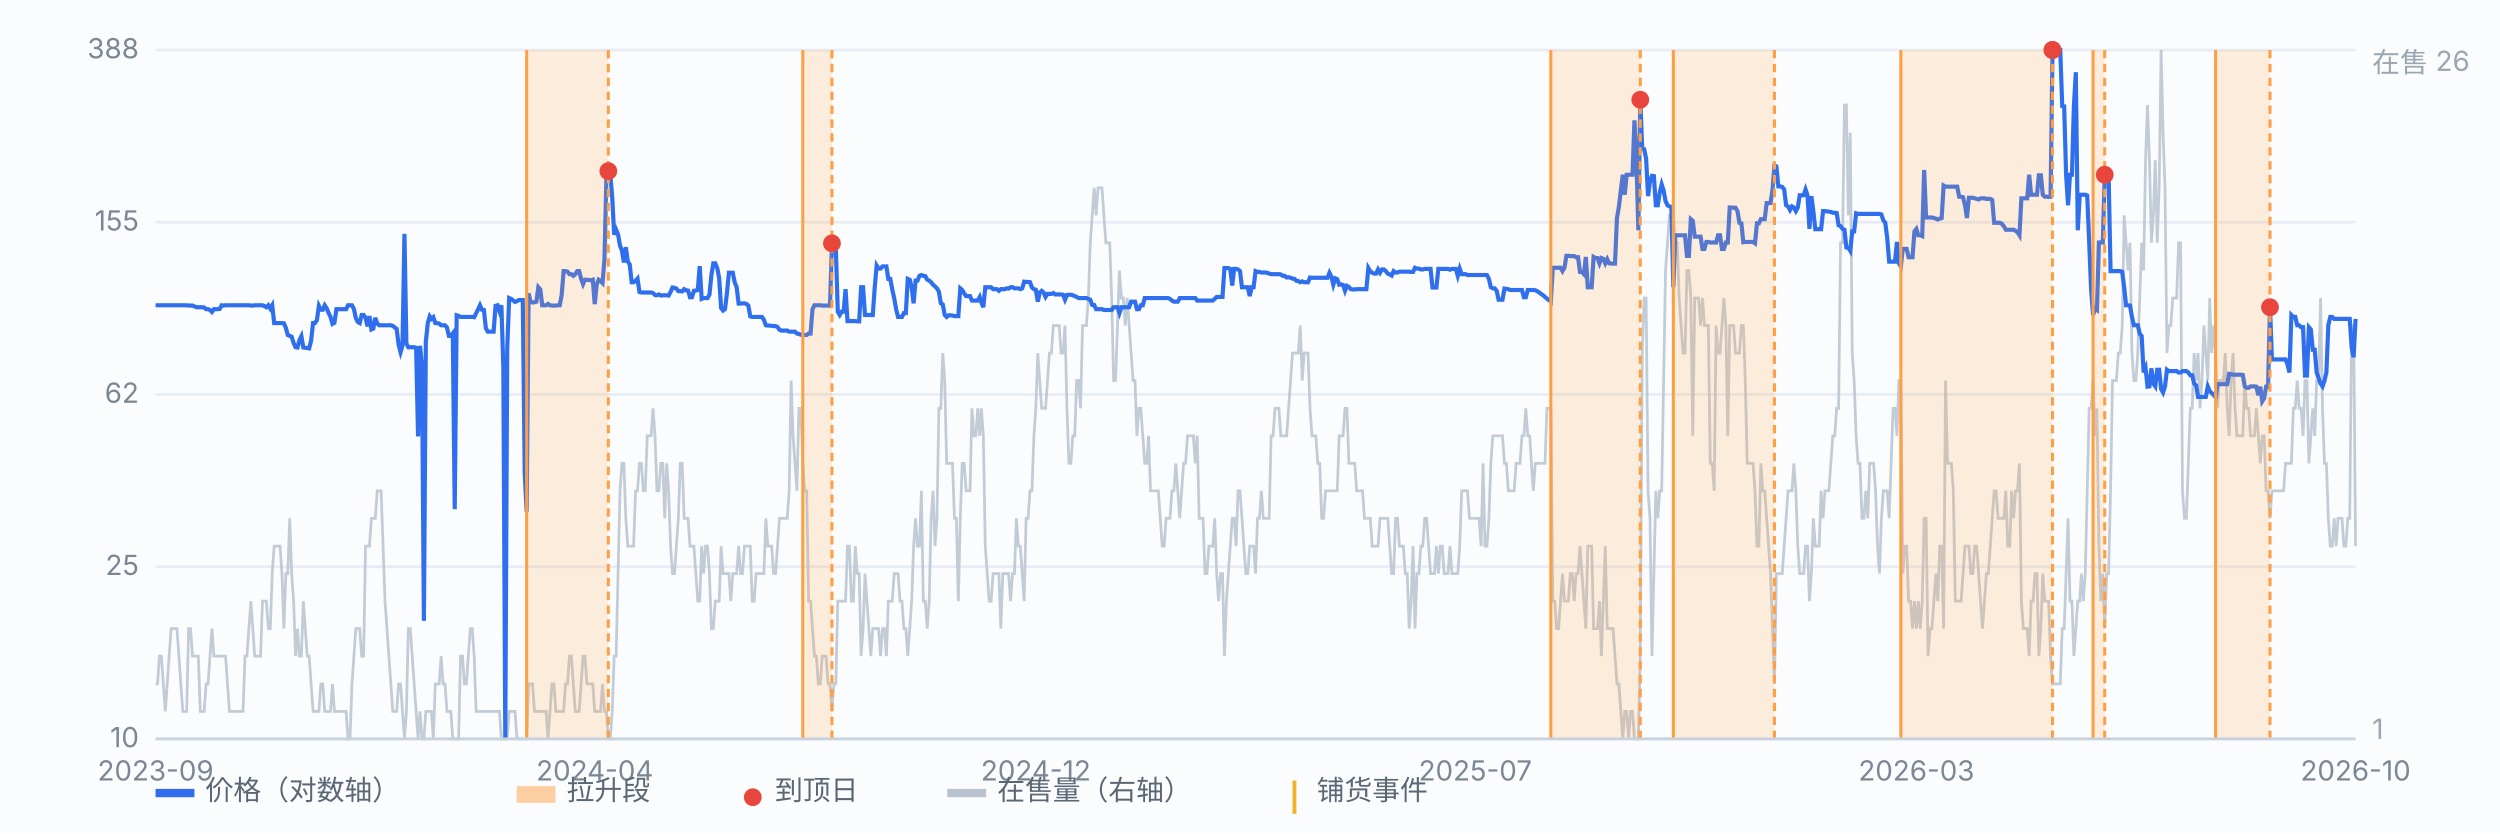
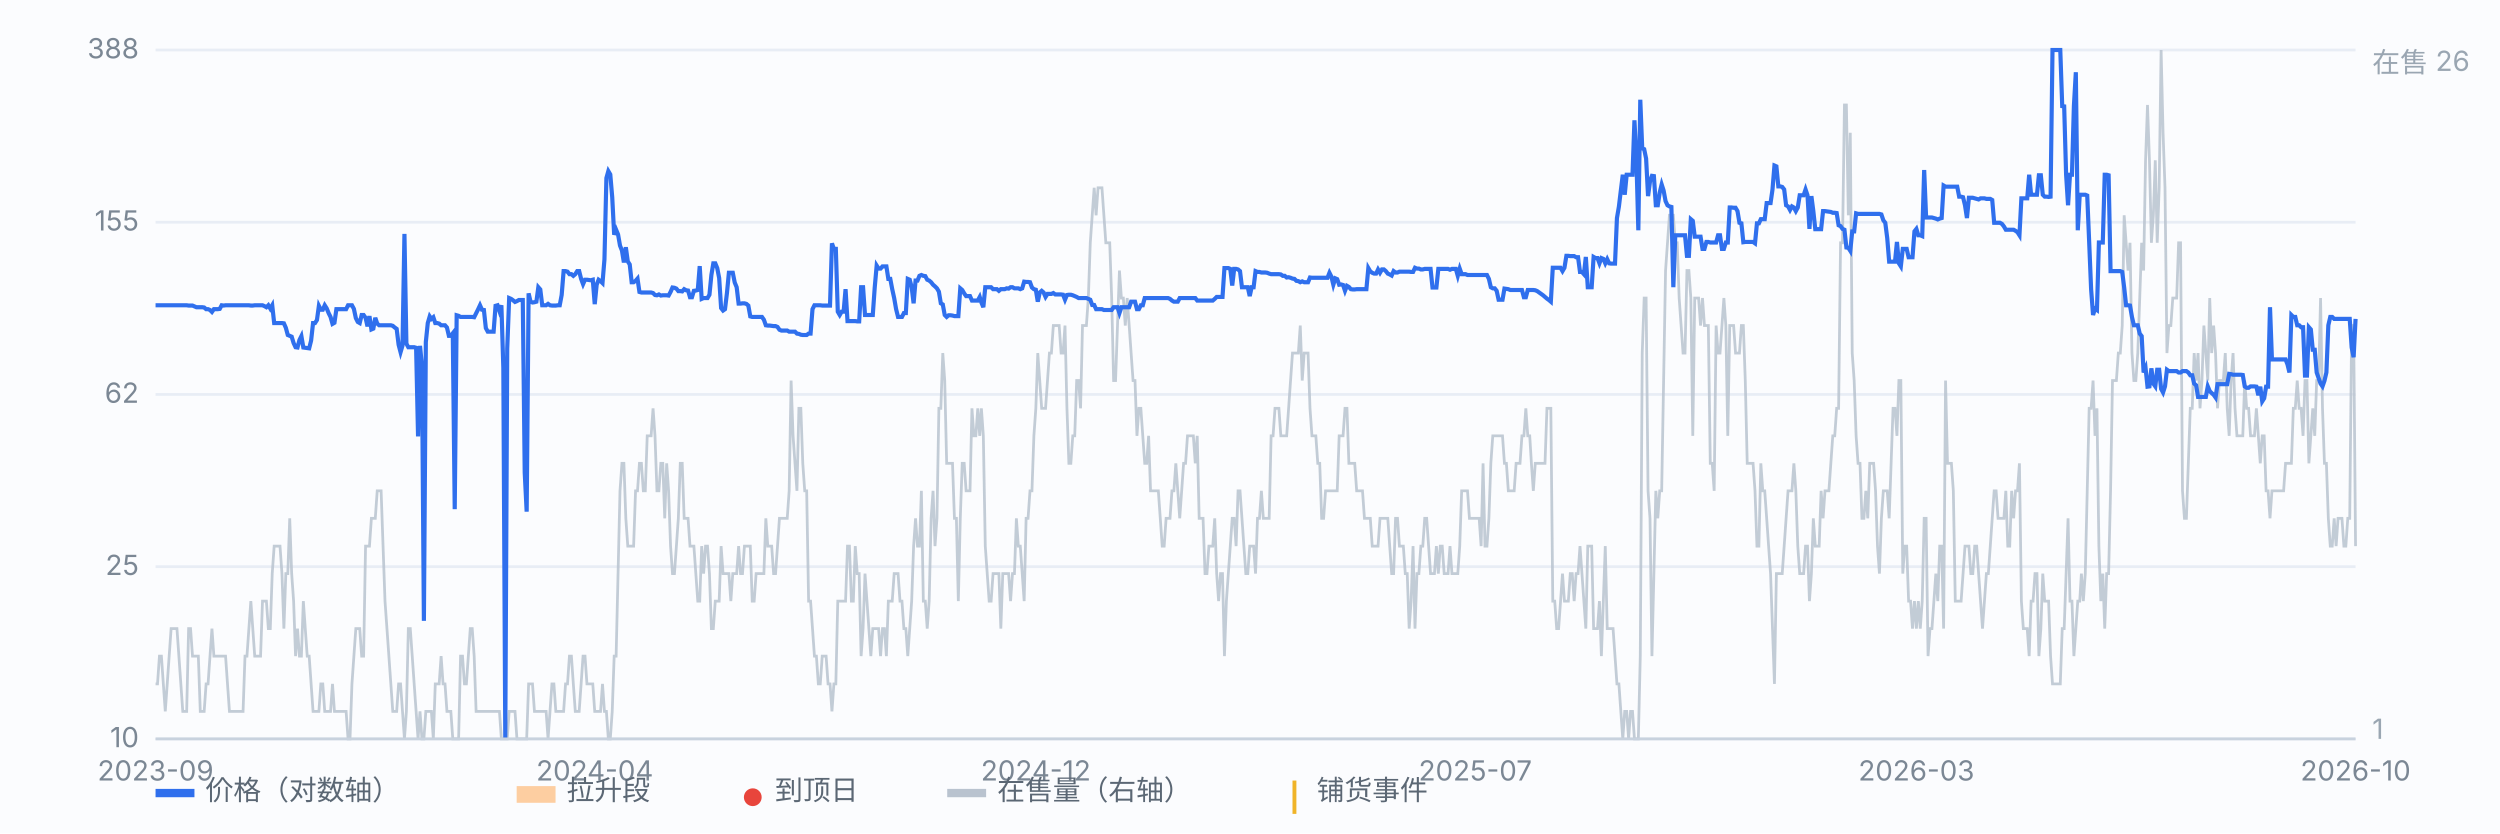
<svg xmlns="http://www.w3.org/2000/svg" viewBox="0 0 900 300" preserveAspectRatio="xMidYMid meet" style="width:100%;max-width:900px;height:auto;display:block" font-family="-apple-system,Segoe UI,Microsoft YaHei,sans-serif" font-size="10">
  <rect x="0" y="0" width="900" height="300" fill="#fbfcfe" />
  <line x1="56" y1="266.0" x2="848" y2="266.0" stroke="#e8edf5" stroke-width="1" />
  <text x="50" y="269.0" text-anchor="end" fill="#7b8794">10</text>
  <line x1="56" y1="204.0" x2="848" y2="204.0" stroke="#e8edf5" stroke-width="1" />
  <text x="50" y="207.0" text-anchor="end" fill="#7b8794">25</text>
  <line x1="56" y1="142.0" x2="848" y2="142.0" stroke="#e8edf5" stroke-width="1" />
  <text x="50" y="145.0" text-anchor="end" fill="#7b8794">62</text>
  <line x1="56" y1="80.0" x2="848" y2="80.0" stroke="#e8edf5" stroke-width="1" />
  <text x="50" y="83.0" text-anchor="end" fill="#7b8794">155</text>
  <line x1="56" y1="18.0" x2="848" y2="18.0" stroke="#e8edf5" stroke-width="1" />
  <text x="50" y="21.0" text-anchor="end" fill="#7b8794">388</text>
  <path d="M56.0 246.2 L56.7 246.2 L57.4 236.2 L58.1 236.2 L58.8 246.2 L59.5 256.1 L60.2 246.2 L60.9 236.2 L61.6 226.3 L62.3 226.3 L63.0 226.3 L63.7 226.3 L64.4 236.2 L65.1 246.2 L65.8 256.1 L66.5 256.1 L67.2 256.1 L67.9 226.3 L68.6 226.3 L69.3 236.2 L70.0 236.2 L70.7 236.2 L71.4 236.2 L72.1 256.1 L72.8 256.1 L73.5 256.1 L74.2 246.2 L74.9 246.2 L75.6 236.2 L76.3 226.3 L77.0 236.2 L77.7 236.2 L78.4 236.2 L79.1 236.2 L79.8 236.2 L80.5 236.2 L81.2 236.2 L81.9 246.2 L82.6 256.1 L83.3 256.1 L84.0 256.1 L84.7 256.1 L85.4 256.1 L86.1 256.1 L86.8 256.1 L87.5 256.1 L88.2 236.2 L88.9 236.2 L89.6 226.3 L90.3 216.4 L91.0 226.3 L91.7 236.2 L92.4 236.2 L93.1 236.2 L93.8 236.2 L94.5 216.4 L95.2 216.4 L95.9 216.4 L96.6 226.3 L97.3 226.3 L98.0 206.5 L98.7 196.6 L99.4 196.6 L100.1 196.6 L100.8 196.6 L101.5 206.5 L102.2 226.3 L102.9 206.5 L103.6 206.5 L104.3 186.6 L105.0 206.5 L105.7 216.4 L106.4 236.2 L107.1 226.3 L107.8 236.2 L108.5 236.2 L109.2 216.4 L109.9 226.3 L110.6 236.2 L111.3 236.2 L112.0 246.2 L112.7 256.1 L113.4 256.1 L114.1 256.1 L114.8 256.1 L115.5 246.2 L116.2 246.2 L116.9 256.1 L117.6 256.1 L118.3 256.1 L119.0 256.1 L119.7 246.2 L120.4 256.1 L121.1 256.1 L121.8 256.1 L122.5 256.1 L123.2 256.1 L123.9 256.1 L124.6 256.1 L125.3 266.0 L126.0 266.0 L126.7 246.2 L127.4 236.2 L128.1 226.3 L128.8 226.3 L129.5 226.3 L130.2 236.2 L130.9 236.2 L131.6 196.6 L132.3 196.6 L133.0 196.6 L133.7 186.6 L134.4 186.6 L135.1 186.6 L135.8 176.7 L136.5 176.7 L137.2 176.7 L137.9 196.6 L138.6 216.4 L139.3 226.3 L140.0 236.2 L140.7 246.2 L141.4 256.1 L142.1 256.1 L142.8 256.1 L143.5 246.2 L144.2 246.2 L144.9 256.1 L145.6 266.0 L146.3 256.1 L147.0 226.3 L147.7 226.3 L148.4 236.2 L149.1 246.2 L149.8 256.1 L150.5 266.0 L151.2 256.1 L151.9 266.0 L152.6 266.0 L153.3 256.1 L154.0 256.1 L154.7 256.1 L155.3 256.1 L156.0 266.0 L156.7 246.2 L157.4 246.2 L158.1 246.2 L158.8 236.2 L159.5 246.2 L160.2 246.2 L160.9 256.1 L161.6 256.1 L162.3 256.1 L163.0 266.0 L163.7 266.0 L164.4 266.0 L165.1 266.0 L165.8 236.2 L166.5 236.2 L167.2 246.2 L167.9 246.2 L168.6 236.2 L169.3 226.3 L170.0 226.3 L170.7 236.2 L171.4 256.1 L172.1 256.1 L172.8 256.1 L173.5 256.1 L174.2 256.1 L174.9 256.1 L175.6 256.1 L176.3 256.1 L177.0 256.1 L177.7 256.1 L178.4 256.1 L179.1 256.1 L179.8 256.1 L180.5 266.0 L181.2 266.0 L181.9 266.0 L182.6 266.0 L183.3 256.1 L184.0 256.1 L184.7 256.1 L185.4 256.1 L186.1 266.0 L186.8 266.0 L187.5 266.0 L188.2 266.0 L188.9 266.0 L189.6 266.0 L190.3 246.2 L191.0 246.2 L191.7 246.2 L192.4 256.1 L193.1 256.1 L193.8 256.1 L194.5 256.1 L195.2 256.1 L195.9 256.1 L196.6 256.1 L197.3 266.0 L198.0 256.1 L198.7 246.2 L199.4 246.2 L200.1 256.1 L200.8 256.1 L201.5 256.1 L202.2 256.1 L202.9 256.1 L203.6 246.2 L204.3 246.2 L205.0 236.2 L205.7 236.2 L206.4 246.2 L207.1 256.1 L207.8 256.1 L208.5 256.1 L209.2 246.2 L209.9 236.2 L210.6 236.2 L211.3 246.2 L212.0 246.2 L212.7 246.2 L213.4 246.2 L214.1 256.1 L214.8 256.1 L215.5 256.1 L216.2 256.1 L216.9 246.2 L217.6 256.1 L218.3 256.1 L219.0 266.0 L219.7 266.0 L220.4 256.1 L221.1 236.2 L221.8 236.2 L222.5 206.5 L223.2 176.7 L223.9 166.8 L224.6 166.8 L225.3 186.6 L226.0 196.6 L226.7 196.6 L227.4 196.6 L228.1 196.6 L228.8 176.7 L229.5 176.7 L230.2 166.8 L230.9 166.8 L231.6 176.7 L232.3 176.7 L233.0 156.9 L233.7 156.9 L234.4 156.9 L235.1 147.0 L235.8 156.9 L236.5 176.7 L237.2 176.7 L237.9 166.8 L238.6 166.8 L239.3 186.6 L240.0 166.8 L240.7 176.7 L241.4 196.6 L242.1 206.5 L242.8 206.5 L243.5 196.6 L244.2 186.6 L244.9 166.8 L245.6 166.8 L246.3 186.6 L247.0 186.6 L247.7 186.6 L248.4 196.6 L249.1 196.6 L249.8 196.6 L250.5 206.5 L251.2 216.4 L251.9 216.4 L252.6 196.6 L253.3 206.5 L254.0 196.6 L254.7 196.6 L255.4 206.5 L256.1 226.3 L256.8 226.3 L257.5 216.4 L258.2 216.4 L258.9 216.4 L259.6 196.6 L260.3 206.5 L261.0 206.5 L261.7 206.5 L262.4 206.5 L263.1 216.4 L263.8 206.5 L264.5 206.5 L265.2 206.5 L265.9 196.6 L266.6 206.5 L267.3 206.5 L268.0 196.6 L268.7 196.6 L269.4 196.6 L270.1 196.6 L270.8 216.4 L271.5 216.4 L272.2 206.5 L272.9 206.5 L273.6 206.5 L274.3 206.5 L275.0 206.5 L275.7 186.6 L276.4 196.6 L277.1 196.6 L277.8 196.6 L278.5 206.5 L279.2 206.5 L279.9 196.6 L280.6 186.6 L281.3 186.6 L282.0 186.6 L282.7 186.6 L283.4 186.6 L284.1 176.7 L284.8 137.0 L285.5 156.9 L286.2 166.8 L286.9 176.7 L287.6 147.0 L288.3 147.0 L289.0 166.8 L289.7 176.7 L290.4 176.7 L291.1 216.4 L291.8 216.4 L292.5 226.3 L293.2 236.2 L293.9 236.2 L294.6 246.2 L295.3 246.2 L296.0 236.2 L296.7 236.2 L297.4 236.2 L298.1 246.2 L298.8 246.2 L299.5 256.1 L300.2 246.2 L300.9 246.2 L301.6 216.4 L302.3 216.4 L303.0 216.4 L303.7 216.4 L304.4 216.4 L305.1 196.6 L305.8 196.6 L306.5 216.4 L307.2 216.4 L307.9 196.6 L308.6 206.5 L309.3 206.5 L310.0 236.2 L310.7 226.3 L311.4 206.5 L312.1 216.4 L312.8 226.3 L313.5 236.2 L314.2 226.3 L314.9 226.3 L315.6 226.3 L316.3 226.3 L317.0 236.2 L317.7 226.3 L318.4 226.3 L319.1 236.2 L319.8 216.4 L320.5 216.4 L321.2 216.4 L321.9 206.5 L322.6 206.5 L323.3 206.5 L324.0 216.4 L324.7 216.4 L325.4 226.3 L326.1 226.3 L326.8 236.2 L327.5 226.3 L328.2 216.4 L328.9 196.6 L329.6 186.6 L330.3 196.6 L331.0 196.6 L331.7 176.7 L332.4 216.4 L333.1 216.4 L333.8 226.3 L334.5 216.4 L335.2 186.6 L335.9 176.7 L336.6 196.6 L337.3 186.6 L338.0 147.0 L338.7 147.0 L339.4 127.1 L340.1 137.0 L340.8 166.8 L341.5 166.8 L342.2 166.8 L342.9 166.8 L343.6 186.6 L344.3 186.6 L345.0 216.4 L345.7 186.6 L346.4 166.8 L347.1 166.8 L347.8 176.7 L348.5 176.7 L349.2 176.7 L349.9 147.0 L350.6 156.9 L351.3 156.9 L352.0 147.0 L352.7 156.9 L353.3 147.0 L354.0 156.9 L354.7 196.6 L355.4 206.5 L356.1 216.4 L356.8 216.4 L357.5 206.5 L358.2 206.5 L358.9 206.5 L359.6 206.5 L360.3 226.3 L361.0 206.5 L361.7 206.5 L362.4 206.5 L363.1 206.5 L363.8 216.4 L364.5 206.5 L365.2 206.5 L365.9 186.6 L366.6 196.6 L367.3 196.6 L368.0 206.5 L368.7 216.4 L369.4 186.6 L370.1 186.6 L370.8 176.7 L371.5 176.7 L372.2 156.9 L372.9 147.0 L373.6 127.1 L374.3 137.0 L375.0 147.0 L375.7 147.0 L376.4 147.0 L377.1 137.0 L377.8 127.1 L378.5 127.1 L379.2 117.2 L379.9 117.2 L380.6 117.2 L381.3 117.2 L382.0 127.1 L382.7 127.1 L383.4 117.2 L384.1 147.0 L384.8 166.8 L385.5 166.8 L386.2 156.9 L386.9 156.9 L387.6 137.0 L388.3 137.0 L389.0 147.0 L389.7 117.2 L390.4 117.2 L391.1 117.2 L391.8 107.3 L392.5 87.4 L393.2 77.5 L393.9 67.6 L394.6 77.5 L395.3 67.6 L396.0 67.6 L396.7 67.6 L397.4 77.5 L398.1 87.4 L398.8 87.4 L399.5 87.4 L400.2 107.3 L400.9 137.0 L401.6 137.0 L402.3 117.2 L403.0 97.4 L403.7 107.3 L404.4 107.3 L405.1 117.2 L405.8 107.3 L406.5 117.2 L407.2 127.1 L407.9 137.0 L408.6 137.0 L409.3 156.9 L410.0 147.0 L410.7 147.0 L411.4 156.9 L412.1 166.8 L412.8 166.8 L413.5 156.9 L414.2 176.7 L414.9 176.7 L415.6 176.7 L416.3 176.7 L417.0 176.7 L417.7 186.6 L418.4 196.6 L419.1 196.6 L419.8 186.6 L420.5 186.6 L421.2 186.6 L421.9 176.7 L422.6 176.7 L423.3 166.8 L424.0 176.7 L424.7 186.6 L425.4 176.7 L426.1 166.8 L426.8 166.8 L427.5 156.9 L428.2 156.9 L428.9 156.9 L429.6 156.9 L430.3 166.8 L431.0 156.9 L431.7 186.6 L432.4 186.6 L433.1 186.6 L433.8 206.5 L434.5 206.5 L435.2 196.6 L435.9 196.6 L436.6 196.6 L437.3 186.6 L438.0 206.5 L438.7 216.4 L439.4 206.5 L440.1 206.5 L440.8 236.2 L441.5 216.4 L442.2 206.5 L442.9 196.6 L443.6 186.6 L444.3 186.6 L445.0 196.6 L445.7 176.7 L446.4 176.7 L447.1 186.6 L447.8 196.6 L448.5 206.5 L449.2 206.5 L449.9 196.6 L450.6 196.6 L451.3 196.6 L452.0 206.5 L452.7 186.6 L453.4 186.6 L454.1 176.7 L454.8 186.6 L455.5 186.6 L456.2 186.6 L456.9 186.6 L457.6 156.9 L458.3 156.9 L459.0 147.0 L459.7 147.0 L460.4 147.0 L461.1 156.9 L461.8 156.9 L462.5 156.9 L463.2 156.9 L463.9 147.0 L464.6 137.0 L465.3 127.1 L466.0 127.1 L466.7 127.1 L467.4 127.1 L468.1 117.2 L468.8 137.0 L469.5 127.1 L470.2 127.1 L470.9 127.1 L471.6 147.0 L472.3 156.9 L473.0 156.9 L473.7 156.9 L474.4 166.8 L475.1 166.8 L475.8 186.6 L476.5 186.6 L477.2 176.7 L477.9 176.7 L478.6 176.7 L479.3 176.7 L480.0 176.7 L480.7 176.7 L481.4 176.7 L482.1 156.9 L482.8 156.9 L483.5 156.9 L484.2 147.0 L484.9 147.0 L485.6 166.8 L486.3 166.8 L487.0 166.8 L487.7 166.8 L488.4 176.7 L489.1 176.7 L489.8 176.7 L490.5 176.7 L491.2 186.6 L491.9 186.6 L492.6 186.6 L493.3 186.6 L494.0 196.6 L494.7 196.6 L495.4 196.6 L496.1 196.6 L496.8 186.6 L497.5 186.6 L498.2 186.6 L498.9 186.6 L499.6 186.6 L500.3 196.6 L501.0 206.5 L501.7 206.5 L502.4 186.6 L503.1 186.6 L503.8 196.6 L504.5 196.6 L505.2 196.6 L505.9 206.5 L506.6 206.5 L507.3 226.3 L508.0 216.4 L508.7 196.6 L509.4 226.3 L510.1 206.5 L510.8 206.5 L511.5 196.6 L512.2 196.6 L512.9 186.6 L513.6 186.6 L514.3 196.6 L515.0 206.5 L515.7 206.5 L516.4 206.5 L517.1 196.6 L517.8 206.5 L518.5 196.6 L519.2 196.6 L519.9 206.5 L520.6 206.5 L521.3 206.5 L522.0 196.6 L522.7 206.5 L523.4 206.5 L524.1 206.5 L524.8 206.5 L525.5 196.6 L526.2 176.7 L526.9 176.7 L527.6 176.7 L528.3 176.7 L529.0 186.6 L529.7 186.6 L530.4 186.6 L531.1 186.6 L531.8 186.6 L532.5 186.6 L533.2 196.6 L533.9 166.8 L534.6 196.6 L535.3 196.6 L536.0 186.6 L536.7 166.8 L537.4 156.9 L538.1 156.9 L538.8 156.9 L539.5 156.9 L540.2 156.9 L540.9 156.9 L541.6 166.8 L542.3 166.8 L543.0 176.7 L543.7 176.7 L544.4 176.7 L545.1 176.7 L545.8 166.8 L546.5 166.8 L547.2 166.8 L547.9 156.9 L548.6 156.9 L549.3 147.0 L550.0 156.9 L550.7 156.9 L551.3 166.8 L552.0 176.7 L552.7 166.8 L553.4 166.8 L554.1 166.8 L554.8 166.8 L555.5 166.8 L556.2 166.8 L556.9 147.0 L557.6 147.0 L558.3 147.0 L559.0 216.4 L559.7 216.4 L560.4 226.3 L561.1 226.3 L561.8 216.4 L562.5 206.5 L563.2 216.4 L563.9 216.4 L564.6 216.4 L565.3 206.5 L566.0 206.5 L566.7 216.4 L567.4 206.5 L568.1 206.5 L568.8 196.6 L569.5 206.5 L570.2 216.4 L570.9 226.3 L571.6 196.6 L572.3 196.6 L573.0 196.6 L573.7 226.3 L574.4 226.3 L575.1 226.3 L575.8 216.4 L576.5 236.2 L577.2 216.4 L577.9 196.6 L578.6 226.3 L579.3 226.3 L580.0 226.3 L580.7 226.3 L581.4 236.2 L582.1 246.2 L582.8 246.2 L583.5 256.1 L584.2 266.0 L584.9 256.1 L585.6 256.1 L586.3 266.0 L587.0 256.1 L587.7 256.1 L588.4 266.0 L589.1 266.0 L589.8 266.0 L590.5 236.2 L591.2 127.1 L591.9 107.3 L592.6 107.3 L593.3 176.7 L594.0 186.6 L594.7 236.2 L595.4 206.5 L596.1 176.7 L596.8 186.6 L597.5 176.7 L598.2 176.7 L598.9 137.0 L599.6 97.4 L600.3 87.4 L601.0 77.5 L601.7 77.5 L602.4 77.5 L603.1 87.4 L603.8 87.4 L604.5 107.3 L605.2 117.2 L605.9 127.1 L606.6 127.1 L607.3 97.4 L608.0 97.4 L608.7 107.3 L609.4 156.9 L610.1 107.3 L610.8 107.3 L611.5 107.3 L612.2 117.2 L612.9 107.3 L613.6 117.2 L614.3 117.2 L615.0 117.2 L615.7 166.8 L616.4 166.8 L617.1 176.7 L617.8 117.2 L618.5 127.1 L619.2 127.1 L619.9 117.2 L620.6 107.3 L621.3 117.2 L622.0 156.9 L622.7 117.2 L623.4 117.2 L624.1 117.2 L624.8 127.1 L625.5 127.1 L626.2 127.1 L626.9 117.2 L627.6 117.2 L628.3 137.0 L629.0 166.8 L629.7 166.8 L630.4 166.8 L631.1 166.8 L631.8 176.7 L632.5 196.6 L633.2 196.6 L633.9 166.8 L634.6 176.7 L635.3 176.7 L636.0 186.6 L636.7 196.6 L637.4 206.5 L638.1 226.3 L638.8 246.2 L639.5 206.5 L640.2 206.5 L640.9 206.5 L641.6 206.5 L642.3 196.6 L643.0 186.6 L643.7 176.7 L644.4 176.7 L645.1 176.7 L645.8 166.8 L646.5 176.7 L647.2 196.6 L647.9 206.5 L648.6 206.5 L649.3 206.5 L650.0 196.6 L650.7 196.6 L651.4 216.4 L652.1 206.5 L652.8 186.6 L653.5 196.6 L654.2 196.6 L654.9 196.6 L655.6 176.7 L656.3 186.6 L657.0 176.7 L657.7 176.7 L658.4 176.7 L659.1 166.8 L659.8 156.9 L660.5 156.9 L661.2 147.0 L661.9 147.0 L662.6 87.4 L663.3 87.4 L664.0 37.8 L664.7 37.8 L665.4 77.5 L666.1 47.8 L666.8 127.1 L667.5 137.0 L668.2 156.9 L668.9 166.8 L669.6 166.8 L670.3 186.6 L671.0 186.6 L671.7 176.7 L672.4 186.6 L673.1 166.8 L673.8 166.8 L674.5 166.8 L675.2 176.7 L675.9 196.6 L676.6 206.5 L677.3 186.6 L678.0 176.7 L678.7 176.7 L679.4 176.7 L680.1 186.6 L680.8 166.8 L681.5 147.0 L682.2 147.0 L682.9 156.9 L683.6 137.0 L684.3 137.0 L685.0 206.5 L685.7 196.6 L686.4 196.6 L687.1 216.4 L687.8 216.4 L688.5 226.3 L689.2 216.4 L689.9 226.3 L690.6 216.4 L691.3 226.3 L692.0 216.4 L692.7 186.6 L693.4 186.6 L694.1 236.2 L694.8 226.3 L695.5 226.3 L696.2 216.4 L696.9 206.5 L697.6 216.4 L698.3 196.6 L699.0 196.6 L699.7 226.3 L700.4 137.0 L701.1 166.8 L701.8 166.8 L702.5 166.8 L703.2 176.7 L703.9 216.4 L704.6 216.4 L705.3 216.4 L706.0 216.4 L706.7 206.5 L707.4 196.6 L708.1 196.6 L708.8 196.6 L709.5 206.5 L710.2 206.5 L710.9 196.6 L711.6 196.6 L712.3 206.5 L713.0 216.4 L713.7 226.3 L714.4 216.4 L715.1 206.5 L715.8 206.5 L716.5 196.6 L717.2 186.6 L717.9 176.7 L718.6 176.7 L719.3 186.6 L720.0 186.6 L720.7 186.6 L721.4 186.6 L722.1 176.7 L722.8 196.6 L723.5 196.6 L724.2 176.7 L724.9 186.6 L725.6 176.7 L726.3 176.7 L727.0 166.8 L727.7 216.4 L728.4 226.3 L729.1 226.3 L729.8 226.3 L730.5 236.2 L731.2 216.4 L731.9 216.4 L732.6 206.5 L733.3 206.5 L734.0 236.2 L734.7 226.3 L735.4 206.5 L736.1 216.4 L736.8 216.4 L737.5 216.4 L738.2 236.2 L738.9 246.2 L739.6 246.2 L740.3 246.2 L741.0 246.2 L741.7 246.2 L742.4 226.3 L743.1 226.3 L743.8 206.5 L744.5 186.6 L745.2 216.4 L745.9 216.4 L746.6 236.2 L747.3 226.3 L748.0 216.4 L748.7 216.4 L749.3 206.5 L750.0 216.4 L750.7 206.5 L751.4 176.7 L752.1 147.0 L752.8 147.0 L753.5 137.0 L754.2 156.9 L754.9 147.0 L755.6 196.6 L756.3 216.4 L757.0 206.5 L757.7 226.3 L758.4 206.5 L759.1 206.5 L759.8 176.7 L760.5 137.0 L761.2 137.0 L761.9 137.0 L762.6 127.1 L763.3 127.1 L764.0 117.2 L764.7 77.5 L765.4 87.4 L766.1 97.4 L766.8 87.4 L767.5 127.1 L768.2 137.0 L768.9 137.0 L769.6 127.1 L770.3 107.3 L771.0 87.4 L771.7 97.4 L772.4 57.7 L773.1 37.8 L773.8 57.7 L774.5 87.4 L775.2 77.5 L775.9 57.7 L776.6 87.4 L777.3 67.6 L778.0 18.0 L778.7 47.8 L779.4 67.6 L780.1 127.1 L780.8 117.2 L781.5 117.2 L782.2 107.3 L782.9 107.3 L783.6 107.3 L784.3 87.4 L785.0 87.4 L785.7 176.7 L786.4 186.6 L787.1 186.6 L787.8 166.8 L788.5 147.0 L789.2 147.0 L789.9 127.1 L790.6 137.0 L791.3 127.1 L792.0 147.0 L792.7 137.0 L793.4 117.2 L794.1 127.1 L794.8 137.0 L795.5 107.3 L796.2 127.1 L796.9 117.2 L797.6 127.1 L798.3 147.0 L799.0 137.0 L799.7 137.0 L800.4 137.0 L801.1 127.1 L801.8 147.0 L802.5 156.9 L803.2 137.0 L803.9 127.1 L804.6 147.0 L805.3 156.9 L806.0 156.9 L806.7 156.9 L807.4 156.9 L808.1 137.0 L808.8 147.0 L809.5 147.0 L810.2 156.9 L810.9 156.9 L811.6 156.9 L812.3 147.0 L813.0 156.9 L813.7 166.8 L814.4 156.9 L815.1 156.9 L815.8 176.7 L816.5 176.7 L817.2 186.6 L817.9 176.7 L818.6 176.7 L819.3 176.7 L820.0 176.7 L820.7 176.7 L821.4 176.7 L822.1 176.7 L822.8 166.8 L823.5 166.8 L824.2 166.8 L824.9 166.8 L825.6 147.0 L826.3 147.0 L827.0 137.0 L827.7 147.0 L828.4 147.0 L829.1 156.9 L829.8 137.0 L830.5 137.0 L831.2 166.8 L831.9 156.9 L832.6 147.0 L833.3 156.9 L834.0 137.0 L834.7 137.0 L835.4 107.3 L836.1 147.0 L836.8 166.8 L837.5 166.8 L838.2 186.6 L838.9 196.6 L839.6 196.6 L840.3 186.6 L841.0 196.6 L841.7 186.6 L842.4 186.6 L843.1 186.6 L843.8 196.6 L844.5 196.6 L845.2 186.6 L845.9 186.6 L846.6 117.2 L847.3 117.2 L848.0 196.6" fill="none" stroke="#b9c3cf" stroke-width="1" opacity="0.85" />
  <text x="854" y="26" fill="#9aa6b2">在售 26</text>
  <text x="854" y="266" fill="#9aa6b2">1</text>
  <path d="M56.0 109.9 L56.7 109.9 L57.4 109.9 L58.1 109.9 L58.8 109.9 L59.5 109.9 L60.2 109.9 L60.9 109.9 L61.6 109.9 L62.3 109.9 L63.0 109.9 L63.7 109.9 L64.4 109.9 L65.1 109.9 L65.8 109.9 L66.5 109.9 L67.2 109.9 L67.9 110.0 L68.6 110.0 L69.3 110.0 L70.0 110.3 L70.7 110.6 L71.4 110.6 L72.1 110.6 L72.8 110.6 L73.5 110.7 L74.2 111.3 L74.9 111.3 L75.6 111.6 L76.3 112.3 L77.0 111.3 L77.7 111.3 L78.4 111.3 L79.1 111.2 L79.8 109.9 L80.5 110.0 L81.2 109.9 L81.9 109.9 L82.6 109.9 L83.3 109.9 L84.0 109.9 L84.7 109.9 L85.4 109.9 L86.1 109.9 L86.8 109.9 L87.5 109.9 L88.2 109.9 L88.9 109.9 L89.6 109.9 L90.3 110.0 L91.0 110.0 L91.7 109.9 L92.4 109.9 L93.1 109.9 L93.8 109.9 L94.5 109.9 L95.2 110.2 L95.9 110.6 L96.6 109.9 L97.3 111.1 L98.0 109.9 L98.7 116.3 L99.4 116.3 L100.1 116.3 L100.8 116.3 L101.5 116.3 L102.2 116.4 L102.9 118.0 L103.6 120.6 L104.3 120.9 L105.0 121.2 L105.7 123.5 L106.4 125.0 L107.1 125.1 L107.8 122.4 L108.5 121.0 L109.2 125.1 L109.9 125.2 L110.6 125.3 L111.3 125.4 L112.0 122.6 L112.7 116.3 L113.4 116.3 L114.1 115.2 L114.8 110.1 L115.5 111.5 L116.2 111.5 L116.9 109.9 L117.6 111.0 L118.3 112.7 L119.0 114.1 L119.7 116.6 L120.4 116.2 L121.1 111.3 L121.8 111.3 L122.5 111.3 L123.2 111.3 L123.9 111.3 L124.6 111.3 L125.3 109.9 L126.0 109.9 L126.7 109.9 L127.4 111.2 L128.1 114.5 L128.8 115.9 L129.5 116.3 L130.2 113.4 L130.9 113.4 L131.6 114.4 L132.3 117.5 L133.0 113.8 L133.7 118.6 L134.4 118.3 L135.1 114.4 L135.8 116.5 L136.5 117.1 L137.2 117.1 L137.9 117.1 L138.6 117.1 L139.3 117.1 L140.0 117.1 L140.7 117.1 L141.4 117.3 L142.1 117.9 L142.8 118.4 L143.5 124.1 L144.2 126.8 L144.9 124.4 L145.6 84.2 L146.3 123.7 L147.0 125.0 L147.7 125.0 L148.4 125.0 L149.1 125.0 L149.8 125.2 L150.5 157.1 L151.2 124.5 L151.9 131.7 L152.6 223.5 L153.3 123.1 L154.0 116.3 L154.7 113.9 L155.3 114.8 L156.0 114.2 L156.7 116.3 L157.4 116.3 L158.1 116.5 L158.8 117.1 L159.5 117.1 L160.2 117.1 L160.9 117.9 L161.6 120.9 L162.3 120.9 L163.0 120.0 L163.7 183.3 L164.4 113.5 L165.1 113.7 L165.8 114.1 L166.5 114.1 L167.2 114.1 L167.9 114.1 L168.6 114.1 L169.3 114.1 L170.0 114.1 L170.7 114.2 L171.4 112.8 L172.1 111.4 L172.8 109.9 L173.5 111.5 L174.2 111.6 L174.9 118.1 L175.6 119.4 L176.3 119.4 L177.0 119.4 L177.7 119.4 L178.4 110.1 L179.1 109.9 L179.8 112.0 L180.5 109.9 L181.2 132.4 L181.9 266.0 L182.6 125.5 L183.3 107.3 L184.0 107.6 L184.7 108.1 L185.4 108.7 L186.1 108.4 L186.8 108.0 L187.5 108.0 L188.2 108.0 L188.9 170.1 L189.6 184.2 L190.3 105.6 L191.0 108.6 L191.7 108.9 L192.4 108.8 L193.1 108.6 L193.8 103.4 L194.5 104.2 L195.2 109.9 L195.9 109.9 L196.6 109.9 L197.3 109.4 L198.0 109.9 L198.7 110.0 L199.4 110.0 L200.1 110.0 L200.8 109.9 L201.5 109.9 L202.2 106.2 L202.9 97.6 L203.6 97.6 L204.3 97.8 L205.0 98.7 L205.7 98.7 L206.4 99.3 L207.1 98.7 L207.8 97.6 L208.5 97.6 L209.2 100.4 L209.9 102.3 L210.6 100.7 L211.3 100.7 L212.0 100.8 L212.7 100.9 L213.4 100.7 L214.1 109.5 L214.8 102.5 L215.5 100.7 L216.2 101.2 L216.9 101.9 L217.6 93.4 L218.3 64.1 L219.0 61.6 L219.7 62.8 L220.4 71.0 L221.1 84.5 L221.8 82.7 L222.5 84.4 L223.2 88.4 L223.9 90.2 L224.6 94.5 L225.3 89.0 L226.0 94.1 L226.7 95.2 L227.4 101.6 L228.1 101.6 L228.8 101.1 L229.5 100.3 L230.2 105.1 L230.9 105.3 L231.6 105.3 L232.3 105.3 L233.0 105.3 L233.7 105.3 L234.4 105.3 L235.1 105.5 L235.8 106.2 L236.5 106.3 L237.2 106.0 L237.9 106.4 L238.6 106.3 L239.3 106.3 L240.0 106.3 L240.7 106.4 L241.4 105.1 L242.1 103.5 L242.8 103.6 L243.5 103.9 L244.2 104.8 L244.9 104.8 L245.6 104.9 L246.3 104.1 L247.0 104.5 L247.7 104.6 L248.4 107.0 L249.1 107.0 L249.8 104.7 L250.5 104.6 L251.2 104.4 L251.9 95.8 L252.6 107.6 L253.3 107.3 L254.0 107.3 L254.7 107.3 L255.4 106.1 L256.1 99.0 L256.8 94.8 L257.5 94.8 L258.2 96.5 L258.9 100.1 L259.6 110.9 L260.3 111.8 L261.0 111.3 L261.7 105.5 L262.4 98.2 L263.1 98.2 L263.8 98.2 L264.5 101.7 L265.2 103.4 L265.9 109.3 L266.6 109.3 L267.3 109.2 L268.0 109.2 L268.7 109.4 L269.4 110.0 L270.1 113.9 L270.8 114.1 L271.5 114.1 L272.2 114.1 L272.9 114.1 L273.6 114.1 L274.3 114.1 L275.0 115.1 L275.7 117.1 L276.4 117.2 L277.1 117.2 L277.8 117.3 L278.5 117.4 L279.2 117.4 L279.9 117.7 L280.6 118.7 L281.3 119.0 L282.0 119.0 L282.7 119.0 L283.4 119.0 L284.1 119.4 L284.8 119.4 L285.5 119.4 L286.2 119.4 L286.9 120.1 L287.6 120.2 L288.3 120.5 L289.0 120.6 L289.7 120.6 L290.4 120.6 L291.1 120.1 L291.8 120.1 L292.5 111.3 L293.2 109.9 L293.9 109.9 L294.6 109.9 L295.3 109.9 L296.0 110.0 L296.7 110.0 L297.4 110.0 L298.1 110.0 L298.8 110.0 L299.5 87.6 L300.2 89.6 L300.9 89.6 L301.6 112.2 L302.3 113.4 L303.0 112.2 L303.7 112.2 L304.4 104.1 L305.1 115.6 L305.8 115.6 L306.5 115.6 L307.2 115.6 L307.9 115.6 L308.6 115.7 L309.3 115.7 L310.0 103.4 L310.7 103.4 L311.4 113.4 L312.1 113.4 L312.8 113.4 L313.5 113.4 L314.2 113.4 L314.9 103.5 L315.6 95.6 L316.3 96.7 L317.0 96.7 L317.7 95.9 L318.4 95.9 L319.1 95.9 L319.8 100.4 L320.5 100.4 L321.2 104.1 L321.9 107.3 L322.6 111.3 L323.3 114.1 L324.0 114.1 L324.7 114.1 L325.4 112.7 L326.1 112.7 L326.8 100.4 L327.5 100.7 L328.2 103.4 L328.9 109.2 L329.6 101.0 L330.3 101.0 L331.0 99.3 L331.7 99.0 L332.4 99.3 L333.1 99.4 L333.8 100.7 L334.5 101.0 L335.2 101.6 L335.9 102.5 L336.6 103.1 L337.3 103.8 L338.0 105.0 L338.7 109.2 L339.4 109.6 L340.1 113.4 L340.8 114.1 L341.5 113.5 L342.2 113.5 L342.9 113.6 L343.6 113.8 L344.3 113.8 L345.0 113.8 L345.7 103.8 L346.4 104.4 L347.1 105.6 L347.8 106.6 L348.5 106.6 L349.2 106.6 L349.9 108.2 L350.6 108.2 L351.3 108.2 L352.0 108.2 L352.7 106.9 L353.3 108.9 L354.0 110.6 L354.7 103.4 L355.4 103.4 L356.1 103.4 L356.8 103.4 L357.5 104.1 L358.2 104.1 L358.9 104.1 L359.6 104.7 L360.3 104.1 L361.0 104.1 L361.7 104.1 L362.4 103.8 L363.1 103.9 L363.8 103.4 L364.5 103.4 L365.2 103.8 L365.9 103.8 L366.6 103.8 L367.3 104.1 L368.0 103.8 L368.7 101.4 L369.4 101.5 L370.1 101.5 L370.8 101.6 L371.5 103.5 L372.2 104.1 L372.9 104.3 L373.6 108.6 L374.3 105.3 L375.0 104.7 L375.7 105.3 L376.4 106.9 L377.1 105.8 L377.8 105.8 L378.5 105.8 L379.2 105.5 L379.9 106.0 L380.6 106.0 L381.3 106.0 L382.0 106.0 L382.7 106.1 L383.4 107.9 L384.1 106.2 L384.8 106.1 L385.5 106.1 L386.2 106.3 L386.9 106.6 L387.6 106.9 L388.3 107.3 L389.0 107.3 L389.7 107.3 L390.4 107.3 L391.1 107.3 L391.8 107.6 L392.5 107.9 L393.2 109.8 L393.9 109.8 L394.6 111.3 L395.3 111.3 L396.0 111.3 L396.7 111.3 L397.4 111.6 L398.1 111.6 L398.8 111.6 L399.5 111.6 L400.2 111.6 L400.9 110.6 L401.6 110.6 L402.3 110.6 L403.0 112.7 L403.7 110.6 L404.4 110.6 L405.1 110.6 L405.8 110.6 L406.5 110.6 L407.2 108.6 L407.9 108.6 L408.6 108.6 L409.3 111.3 L410.0 111.3 L410.7 109.9 L411.4 109.9 L412.1 107.3 L412.8 107.3 L413.5 107.3 L414.2 107.3 L414.9 107.3 L415.6 107.3 L416.3 107.3 L417.0 107.3 L417.7 107.3 L418.4 107.3 L419.1 107.3 L419.8 107.3 L420.5 107.3 L421.2 107.6 L421.9 108.2 L422.6 108.6 L423.3 108.6 L424.0 108.6 L424.7 107.3 L425.4 107.3 L426.1 107.3 L426.8 107.3 L427.5 107.3 L428.2 107.3 L428.9 107.3 L429.6 107.3 L430.3 107.3 L431.0 108.2 L431.7 108.2 L432.4 108.2 L433.1 108.2 L433.8 108.2 L434.5 108.2 L435.2 108.2 L435.9 108.2 L436.6 108.2 L437.3 107.6 L438.0 106.9 L438.7 106.9 L439.4 106.9 L440.1 106.9 L440.8 96.5 L441.5 96.5 L442.2 96.5 L442.9 96.8 L443.6 102.8 L444.3 96.8 L445.0 96.8 L445.7 97.0 L446.4 97.6 L447.1 103.4 L447.8 103.4 L448.5 103.4 L449.2 103.4 L449.9 106.6 L450.6 103.4 L451.3 103.4 L452.0 97.6 L452.7 97.9 L453.4 97.9 L454.1 98.1 L454.8 98.1 L455.5 98.1 L456.2 98.2 L456.9 98.5 L457.6 98.7 L458.3 98.7 L459.0 98.7 L459.7 98.7 L460.4 98.7 L461.1 98.8 L461.8 99.3 L462.5 99.3 L463.2 99.9 L463.9 99.8 L464.6 100.0 L465.3 100.3 L466.0 100.4 L466.7 101.1 L467.4 101.2 L468.1 101.6 L468.8 101.3 L469.5 101.6 L470.2 101.6 L470.9 101.6 L471.6 99.9 L472.3 100.0 L473.0 100.0 L473.7 100.0 L474.4 100.0 L475.1 100.0 L475.8 100.0 L476.5 100.0 L477.2 100.0 L477.9 100.0 L478.6 98.2 L479.3 99.6 L480.0 102.5 L480.7 100.2 L481.4 100.5 L482.1 102.5 L482.8 102.4 L483.5 102.6 L484.2 104.7 L484.9 102.9 L485.6 103.3 L486.3 104.1 L487.0 104.2 L487.7 104.2 L488.4 104.1 L489.1 104.1 L489.8 104.1 L490.5 104.1 L491.2 104.1 L491.9 104.1 L492.6 96.5 L493.3 97.7 L494.0 98.2 L494.7 98.5 L495.4 98.5 L496.1 97.0 L496.8 98.2 L497.5 97.0 L498.2 97.0 L498.9 97.6 L499.6 98.5 L500.3 98.8 L501.0 99.2 L501.7 97.6 L502.4 98.1 L503.1 98.1 L503.8 97.8 L504.5 97.8 L505.2 97.8 L505.9 97.8 L506.6 97.8 L507.3 97.8 L508.0 97.9 L508.7 97.9 L509.4 96.4 L510.1 96.7 L510.8 96.7 L511.5 97.0 L512.2 97.0 L512.9 96.8 L513.6 96.8 L514.3 96.8 L515.0 96.8 L515.7 103.5 L516.4 103.5 L517.1 103.5 L517.8 96.8 L518.5 96.8 L519.2 96.8 L519.9 96.8 L520.6 96.8 L521.3 96.8 L522.0 97.1 L522.7 96.8 L523.4 96.8 L524.1 96.8 L524.8 99.3 L525.5 96.7 L526.2 98.7 L526.9 98.7 L527.6 98.7 L528.3 99.0 L529.0 99.0 L529.7 99.0 L530.4 99.0 L531.1 99.0 L531.8 99.0 L532.5 99.0 L533.2 99.0 L533.9 99.0 L534.6 99.0 L535.3 99.0 L536.0 100.4 L536.7 103.4 L537.4 103.8 L538.1 103.8 L538.8 104.7 L539.5 107.9 L540.2 107.9 L540.9 107.9 L541.6 103.9 L542.3 104.0 L543.0 104.1 L543.7 104.4 L544.4 104.4 L545.1 104.4 L545.8 104.4 L546.5 104.4 L547.2 104.4 L547.9 104.4 L548.6 107.0 L549.3 107.0 L550.0 104.4 L550.7 104.4 L551.3 104.4 L552.0 104.4 L552.7 104.5 L553.4 104.8 L554.1 105.3 L554.8 105.8 L555.5 106.3 L556.2 106.9 L556.9 107.5 L557.6 108.0 L558.3 108.6 L559.0 96.4 L559.7 96.4 L560.4 96.4 L561.1 96.4 L561.8 96.4 L562.5 97.6 L563.2 96.4 L563.9 92.1 L564.6 92.1 L565.3 92.2 L566.0 92.2 L566.7 92.2 L567.4 92.6 L568.1 92.6 L568.8 97.9 L569.5 97.9 L570.2 98.7 L570.9 92.5 L571.6 103.4 L572.3 103.4 L573.0 103.4 L573.7 92.5 L574.4 92.9 L575.1 92.9 L575.8 94.8 L576.5 92.9 L577.2 93.2 L577.9 94.8 L578.6 93.3 L579.3 94.8 L580.0 94.9 L580.7 94.9 L581.4 94.9 L582.1 78.5 L582.8 74.4 L583.5 68.6 L584.2 62.9 L584.9 70.1 L585.6 62.9 L586.3 62.9 L587.0 62.9 L587.7 62.9 L588.4 43.3 L589.1 57.1 L589.8 82.9 L590.5 35.9 L591.2 53.4 L591.9 53.7 L592.6 57.1 L593.3 70.6 L594.0 65.3 L594.7 63.3 L595.4 63.4 L596.1 73.9 L596.8 73.9 L597.5 69.3 L598.2 66.4 L598.9 68.6 L599.6 72.4 L600.3 73.9 L601.0 74.3 L601.7 74.5 L602.4 103.4 L603.1 84.7 L603.8 84.7 L604.5 84.7 L605.2 84.7 L605.9 84.7 L606.6 84.7 L607.3 92.1 L608.0 92.1 L608.7 78.9 L609.4 79.5 L610.1 85.2 L610.8 85.2 L611.5 85.2 L612.2 85.2 L612.9 89.6 L613.6 89.6 L614.3 87.1 L615.0 87.1 L615.7 87.3 L616.4 87.3 L617.1 87.3 L617.8 87.3 L618.5 84.7 L619.2 84.7 L619.9 89.6 L620.6 89.6 L621.3 87.3 L622.0 87.3 L622.7 74.7 L623.4 74.7 L624.1 74.8 L624.8 74.8 L625.5 76.0 L626.2 80.2 L626.9 80.4 L627.6 87.2 L628.3 87.1 L629.0 87.1 L629.7 87.1 L630.4 87.1 L631.1 87.1 L631.8 87.6 L632.5 80.4 L633.2 80.4 L633.9 78.9 L634.6 78.9 L635.3 78.9 L636.0 73.1 L636.7 73.1 L637.4 73.1 L638.1 68.2 L638.8 59.6 L639.5 59.9 L640.2 67.1 L640.9 67.1 L641.6 67.3 L642.3 68.2 L643.0 73.9 L643.7 74.3 L644.4 75.6 L645.1 74.3 L645.8 74.7 L646.5 76.0 L647.2 74.7 L647.9 70.3 L648.6 70.3 L649.3 70.3 L650.0 68.2 L650.7 70.3 L651.4 82.4 L652.1 70.6 L652.8 76.0 L653.5 82.5 L654.2 82.5 L654.9 82.5 L655.6 82.5 L656.3 76.0 L657.0 76.0 L657.7 76.1 L658.4 76.2 L659.1 76.3 L659.8 76.6 L660.5 76.6 L661.2 76.7 L661.9 81.1 L662.6 81.4 L663.3 82.4 L664.0 82.7 L664.7 89.1 L665.4 89.2 L666.1 90.3 L666.8 83.3 L667.5 83.3 L668.2 76.8 L668.9 77.0 L669.6 77.0 L670.3 77.0 L671.0 77.0 L671.7 77.0 L672.4 77.0 L673.1 77.0 L673.8 77.0 L674.5 77.0 L675.2 77.0 L675.9 77.0 L676.6 77.0 L677.3 77.2 L678.0 79.3 L678.7 80.2 L679.4 85.7 L680.1 94.2 L680.8 94.2 L681.5 94.2 L682.2 94.2 L682.9 87.1 L683.6 94.8 L684.3 95.9 L685.0 89.6 L685.7 89.6 L686.4 89.6 L687.1 92.6 L687.8 92.6 L688.5 92.6 L689.2 83.3 L689.9 82.4 L690.6 84.7 L691.3 84.7 L692.0 85.0 L692.7 61.2 L693.4 78.3 L694.1 78.3 L694.8 78.3 L695.5 78.3 L696.2 78.5 L696.9 78.7 L697.6 79.0 L698.3 78.7 L699.0 78.5 L699.7 66.8 L700.4 67.2 L701.1 67.2 L701.8 67.2 L702.5 67.2 L703.2 67.2 L703.9 67.2 L704.6 67.2 L705.3 70.8 L706.0 70.8 L706.7 71.0 L707.4 73.9 L708.1 78.5 L708.8 71.2 L709.5 71.2 L710.2 71.2 L710.9 71.4 L711.6 71.6 L712.3 71.8 L713.0 71.4 L713.7 71.4 L714.4 71.4 L715.1 71.6 L715.8 71.6 L716.5 71.6 L717.2 72.0 L717.9 80.2 L718.6 80.2 L719.3 80.2 L720.0 80.2 L720.7 80.6 L721.4 81.5 L722.1 82.7 L722.8 82.7 L723.5 82.7 L724.2 82.7 L724.9 82.7 L725.6 83.1 L726.3 83.6 L727.0 84.7 L727.7 71.4 L728.4 71.4 L729.1 71.4 L729.8 71.4 L730.5 62.9 L731.2 70.1 L731.9 70.1 L732.6 70.1 L733.3 70.1 L734.0 63.1 L734.7 63.1 L735.4 70.1 L736.1 70.8 L736.8 70.8 L737.5 70.9 L738.2 70.8 L738.9 18.0 L739.6 18.0 L740.3 18.0 L741.0 18.0 L741.7 18.0 L742.4 38.2 L743.1 38.3 L743.8 62.9 L744.5 73.9 L745.2 62.9 L745.9 62.9 L746.6 38.2 L747.3 26.0 L748.0 82.9 L748.7 70.1 L749.3 70.1 L750.0 70.1 L750.7 70.1 L751.4 70.4 L752.1 87.1 L752.8 104.1 L753.5 113.4 L754.2 111.1 L754.9 111.6 L755.6 87.3 L756.3 87.3 L757.0 87.3 L757.7 62.9 L758.4 62.9 L759.1 63.1 L759.8 97.6 L760.5 97.6 L761.2 97.6 L761.9 97.6 L762.6 97.6 L763.3 97.6 L764.0 97.9 L764.7 103.5 L765.4 109.9 L766.1 109.9 L766.8 110.0 L767.5 114.1 L768.2 117.1 L768.9 117.1 L769.6 117.1 L770.3 120.1 L771.0 121.0 L771.7 134.1 L772.4 132.5 L773.1 139.2 L773.8 139.1 L774.5 132.6 L775.2 138.1 L775.9 139.1 L776.6 133.1 L777.3 133.1 L778.0 140.0 L778.7 141.3 L779.4 139.1 L780.1 133.1 L780.8 133.6 L781.5 133.6 L782.2 133.6 L782.9 133.6 L783.6 133.6 L784.3 134.1 L785.0 134.1 L785.7 133.6 L786.4 133.6 L787.1 133.6 L787.8 134.1 L788.5 135.1 L789.2 135.1 L789.9 138.1 L790.6 138.7 L791.3 142.9 L792.0 142.9 L792.7 142.9 L793.4 142.9 L794.1 142.9 L794.8 139.1 L795.5 140.8 L796.2 141.5 L796.9 142.1 L797.6 143.1 L798.3 138.3 L799.0 138.3 L799.7 138.3 L800.4 138.3 L801.1 138.3 L801.8 138.3 L802.5 134.6 L803.2 134.7 L803.9 134.9 L804.6 134.9 L805.3 134.9 L806.0 134.9 L806.7 134.9 L807.4 135.0 L808.1 139.1 L808.8 139.6 L809.5 139.6 L810.2 139.1 L810.9 139.1 L811.6 139.1 L812.3 139.2 L813.0 142.3 L813.7 139.2 L814.4 144.5 L815.1 143.4 L815.8 139.2 L816.5 139.2 L817.2 110.6 L817.9 129.4 L818.6 129.4 L819.3 129.4 L820.0 129.4 L820.7 129.4 L821.4 129.4 L822.1 129.4 L822.8 129.4 L823.5 131.2 L824.2 134.1 L824.9 113.4 L825.6 114.1 L826.3 114.1 L827.0 117.1 L827.7 117.1 L828.4 117.8 L829.1 117.8 L829.8 135.2 L830.5 135.2 L831.2 117.8 L831.9 118.6 L832.6 125.9 L833.3 125.9 L834.0 134.1 L834.7 136.1 L835.4 138.1 L836.1 139.1 L836.8 137.1 L837.5 134.1 L838.2 117.1 L838.9 114.1 L839.6 114.1 L840.3 114.8 L841.0 114.8 L841.7 114.8 L842.4 114.8 L843.1 114.8 L843.8 114.8 L844.5 114.8 L845.2 114.8 L845.9 114.8 L846.6 125.1 L847.3 128.6 L848.0 114.8" fill="none" stroke="#2f6fed" stroke-width="1.5" />
-   <rect x="189.6" y="18" width="29.4" height="248" fill="#ff9f43" opacity="0.18" />
-   <line x1="189.6" y1="18" x2="189.6" y2="266" stroke="#ff9f43" stroke-width="1.1" />
-   <line x1="219.0" y1="18" x2="219.0" y2="266" stroke="#ff9f43" stroke-width="1.1" stroke-dasharray="3 2" />
-   <circle cx="219.0" cy="61.6" r="3.2" fill="#e8453c" />
-   <rect x="289.0" y="18" width="10.5" height="248" fill="#ff9f43" opacity="0.18" />
-   <line x1="289.0" y1="18" x2="289.0" y2="266" stroke="#ff9f43" stroke-width="1.1" />
-   <line x1="299.5" y1="18" x2="299.5" y2="266" stroke="#ff9f43" stroke-width="1.1" stroke-dasharray="3 2" />
-   <circle cx="299.5" cy="87.6" r="3.2" fill="#e8453c" />
-   <rect x="558.3" y="18" width="32.2" height="248" fill="#ff9f43" opacity="0.18" />
-   <line x1="558.3" y1="18" x2="558.3" y2="266" stroke="#ff9f43" stroke-width="1.1" />
-   <line x1="590.5" y1="18" x2="590.5" y2="266" stroke="#ff9f43" stroke-width="1.1" stroke-dasharray="3 2" />
-   <circle cx="590.5" cy="35.9" r="3.2" fill="#e8453c" />
-   <rect x="602.4" y="18" width="36.4" height="248" fill="#ff9f43" opacity="0.18" />
-   <line x1="602.4" y1="18" x2="602.4" y2="266" stroke="#ff9f43" stroke-width="1.1" />
-   <line x1="638.8" y1="18" x2="638.8" y2="266" stroke="#ff9f43" stroke-width="1.1" stroke-dasharray="3 2" />
-   <circle cx="738.9" cy="18.0" r="3.2" fill="#e8453c" />
-   <rect x="684.3" y="18" width="54.6" height="248" fill="#ff9f43" opacity="0.18" />
-   <line x1="684.3" y1="18" x2="684.3" y2="266" stroke="#ff9f43" stroke-width="1.1" />
-   <line x1="738.9" y1="18" x2="738.9" y2="266" stroke="#ff9f43" stroke-width="1.1" stroke-dasharray="3 2" />
-   <circle cx="738.9" cy="18.0" r="3.2" fill="#e8453c" />
-   <rect x="753.5" y="18" width="4.2" height="248" fill="#ff9f43" opacity="0.18" />
-   <line x1="753.5" y1="18" x2="753.5" y2="266" stroke="#ff9f43" stroke-width="1.1" />
-   <line x1="757.7" y1="18" x2="757.7" y2="266" stroke="#ff9f43" stroke-width="1.1" stroke-dasharray="3 2" />
-   <circle cx="757.7" cy="62.9" r="3.2" fill="#e8453c" />
-   <rect x="797.6" y="18" width="19.6" height="248" fill="#ff9f43" opacity="0.18" />
-   <line x1="797.6" y1="18" x2="797.6" y2="266" stroke="#ff9f43" stroke-width="1.1" />
-   <line x1="817.2" y1="18" x2="817.2" y2="266" stroke="#ff9f43" stroke-width="1.1" stroke-dasharray="3 2" />
-   <circle cx="817.2" cy="110.6" r="3.2" fill="#e8453c" />
  <line x1="56" y1="266" x2="848" y2="266" stroke="#c8d2de" stroke-width="1" />
  <text x="56.0" y="281" text-anchor="middle" fill="#7b8794">2023-09</text>
  <text x="214.1" y="281" text-anchor="middle" fill="#7b8794">2024-04</text>
  <text x="372.9" y="281" text-anchor="middle" fill="#7b8794">2024-12</text>
  <text x="531.1" y="281" text-anchor="middle" fill="#7b8794">2025-07</text>
  <text x="689.9" y="281" text-anchor="middle" fill="#7b8794">2026-03</text>
  <text x="848.0" y="281" text-anchor="middle" fill="#7b8794">2026-10</text>
  <g transform="translate(56,292)">
    <rect x="0" y="-8" width="14" height="3" fill="#2f6fed" />
    <text x="18" y="-4" fill="#5b6774">价格（对数轴）</text>
    <rect x="130" y="-9" width="14" height="6" fill="#ff9f43" opacity="0.5" />
    <text x="148" y="-4" fill="#5b6774">拉升段</text>
    <circle cx="215" cy="-5" r="3.2" fill="#e8453c" />
    <text x="223" y="-4" fill="#5b6774">到顶日</text>
    <rect x="285" y="-8" width="14" height="3" fill="#b9c3cf" />
    <text x="303" y="-4" fill="#5b6774">在售量（右轴）</text>
    <line x1="410" y1="-11" x2="410" y2="1" stroke="#f0b429" stroke-width="1.4" />
    <text x="418" y="-4" fill="#5b6774">铺货事件</text>
  </g>
</svg>
